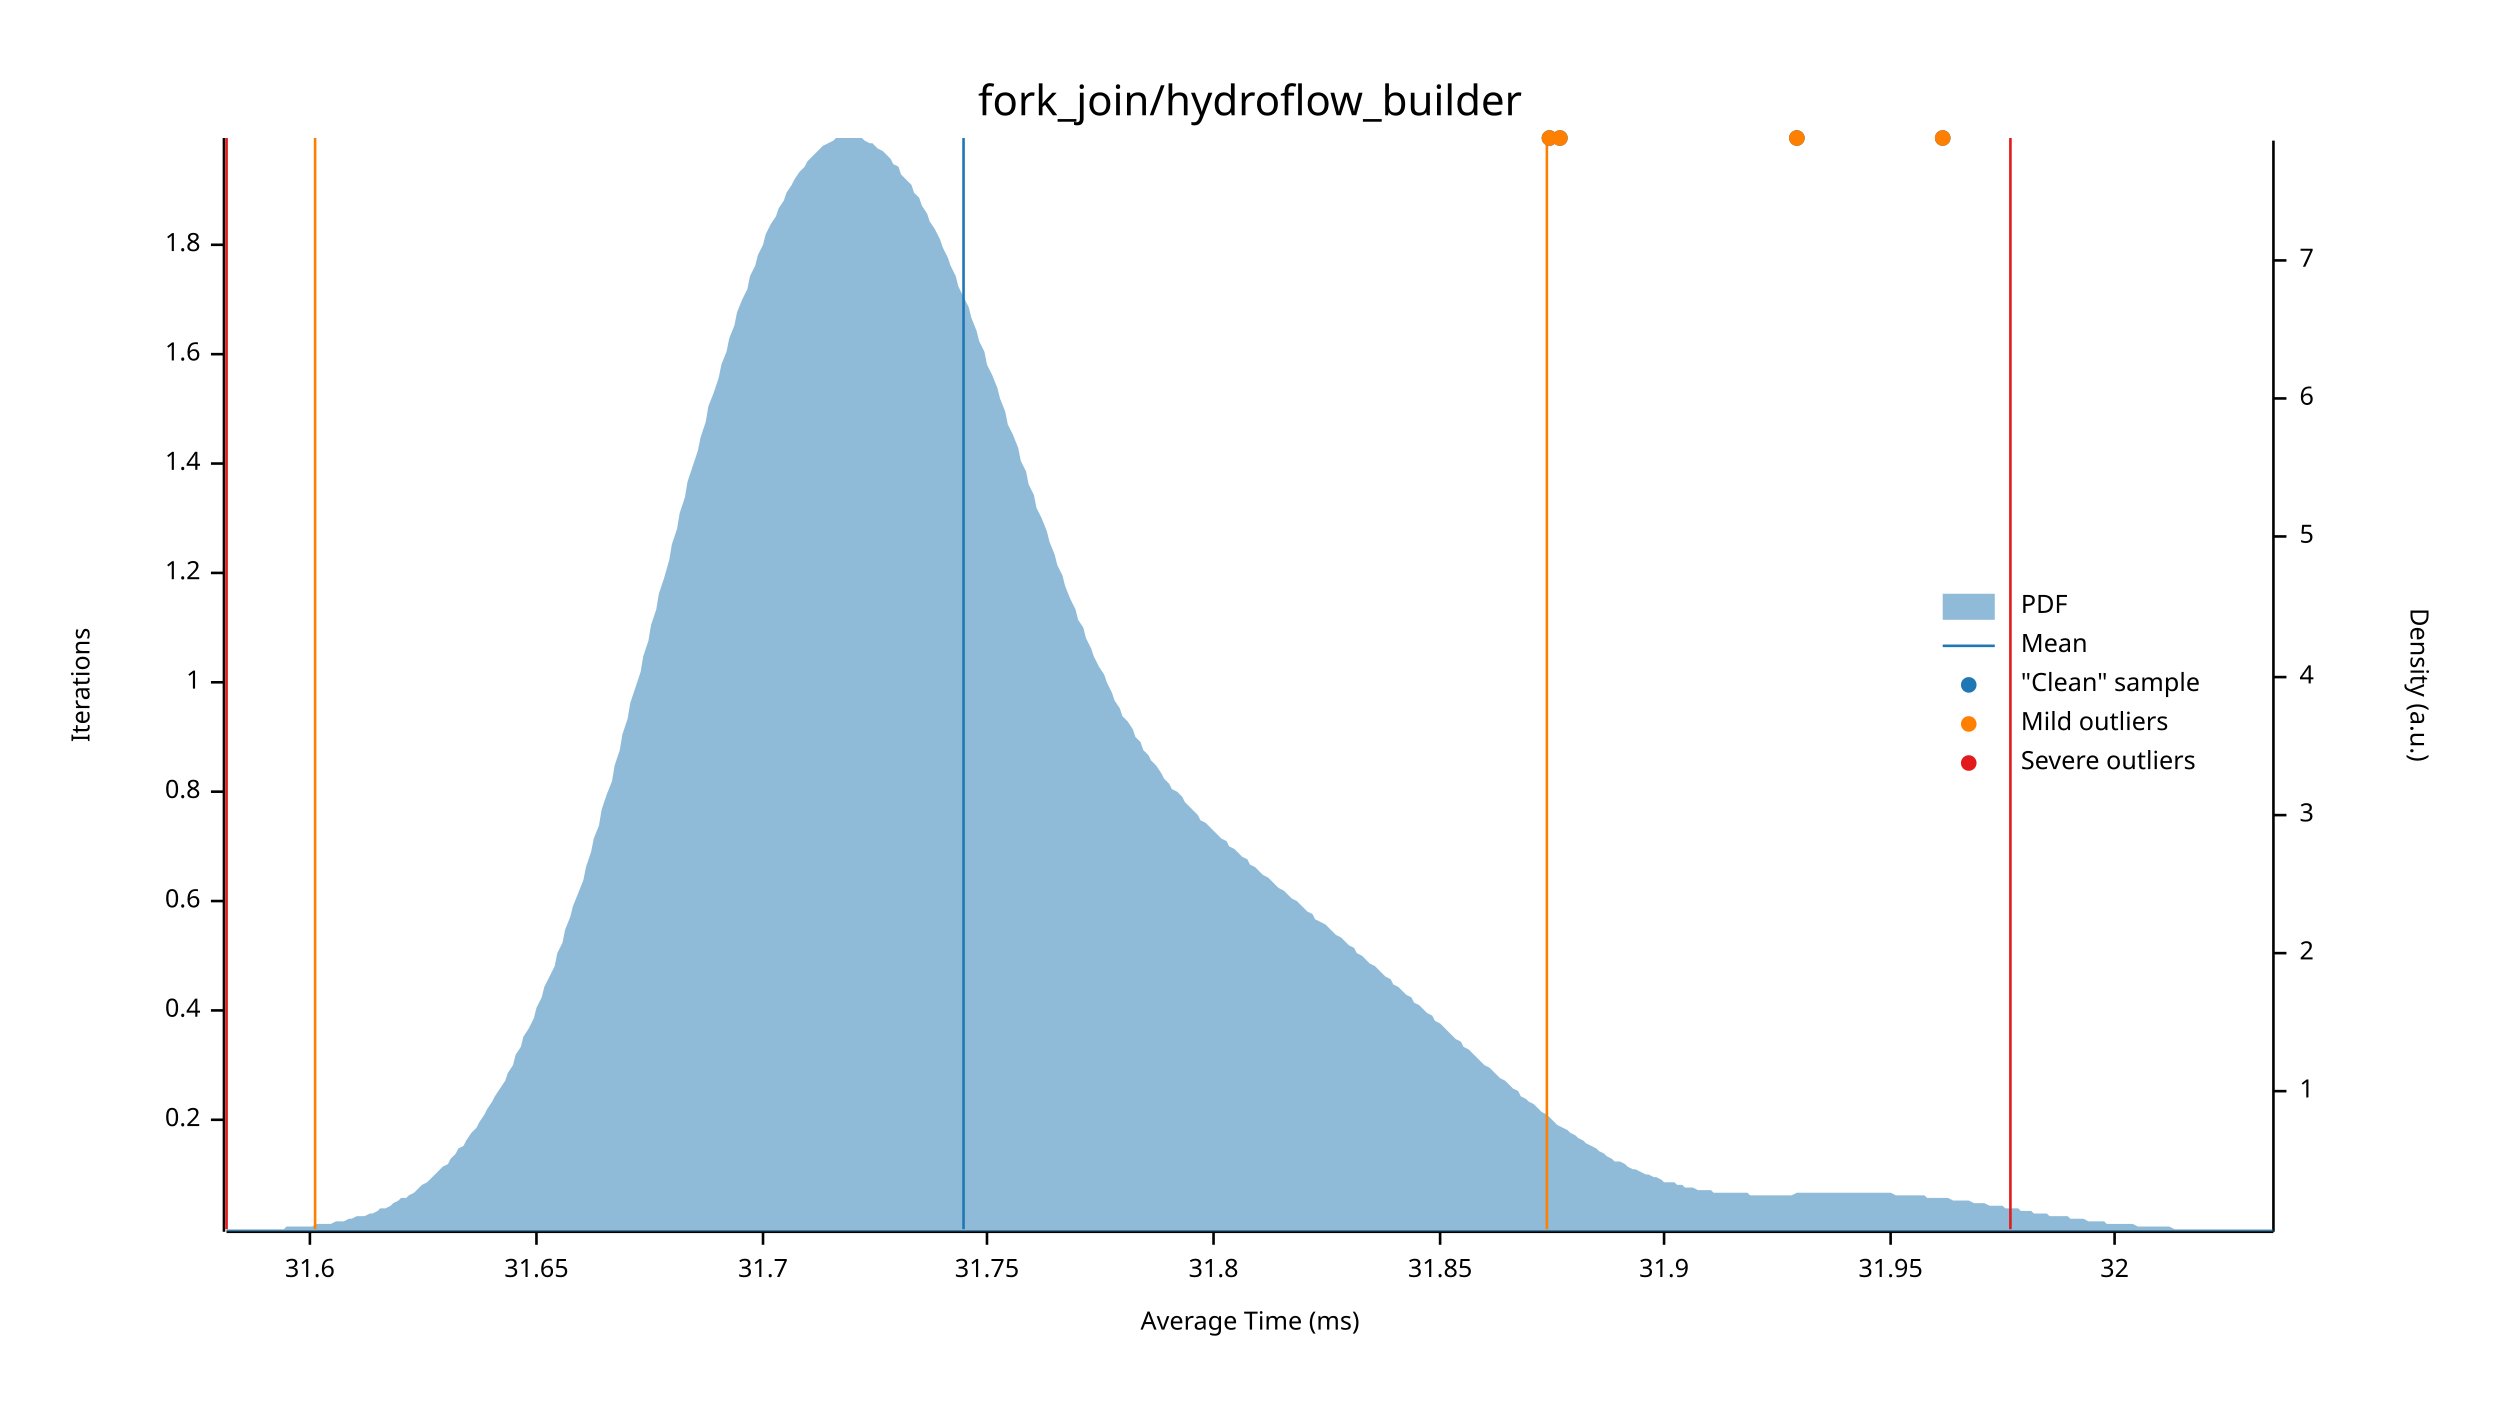
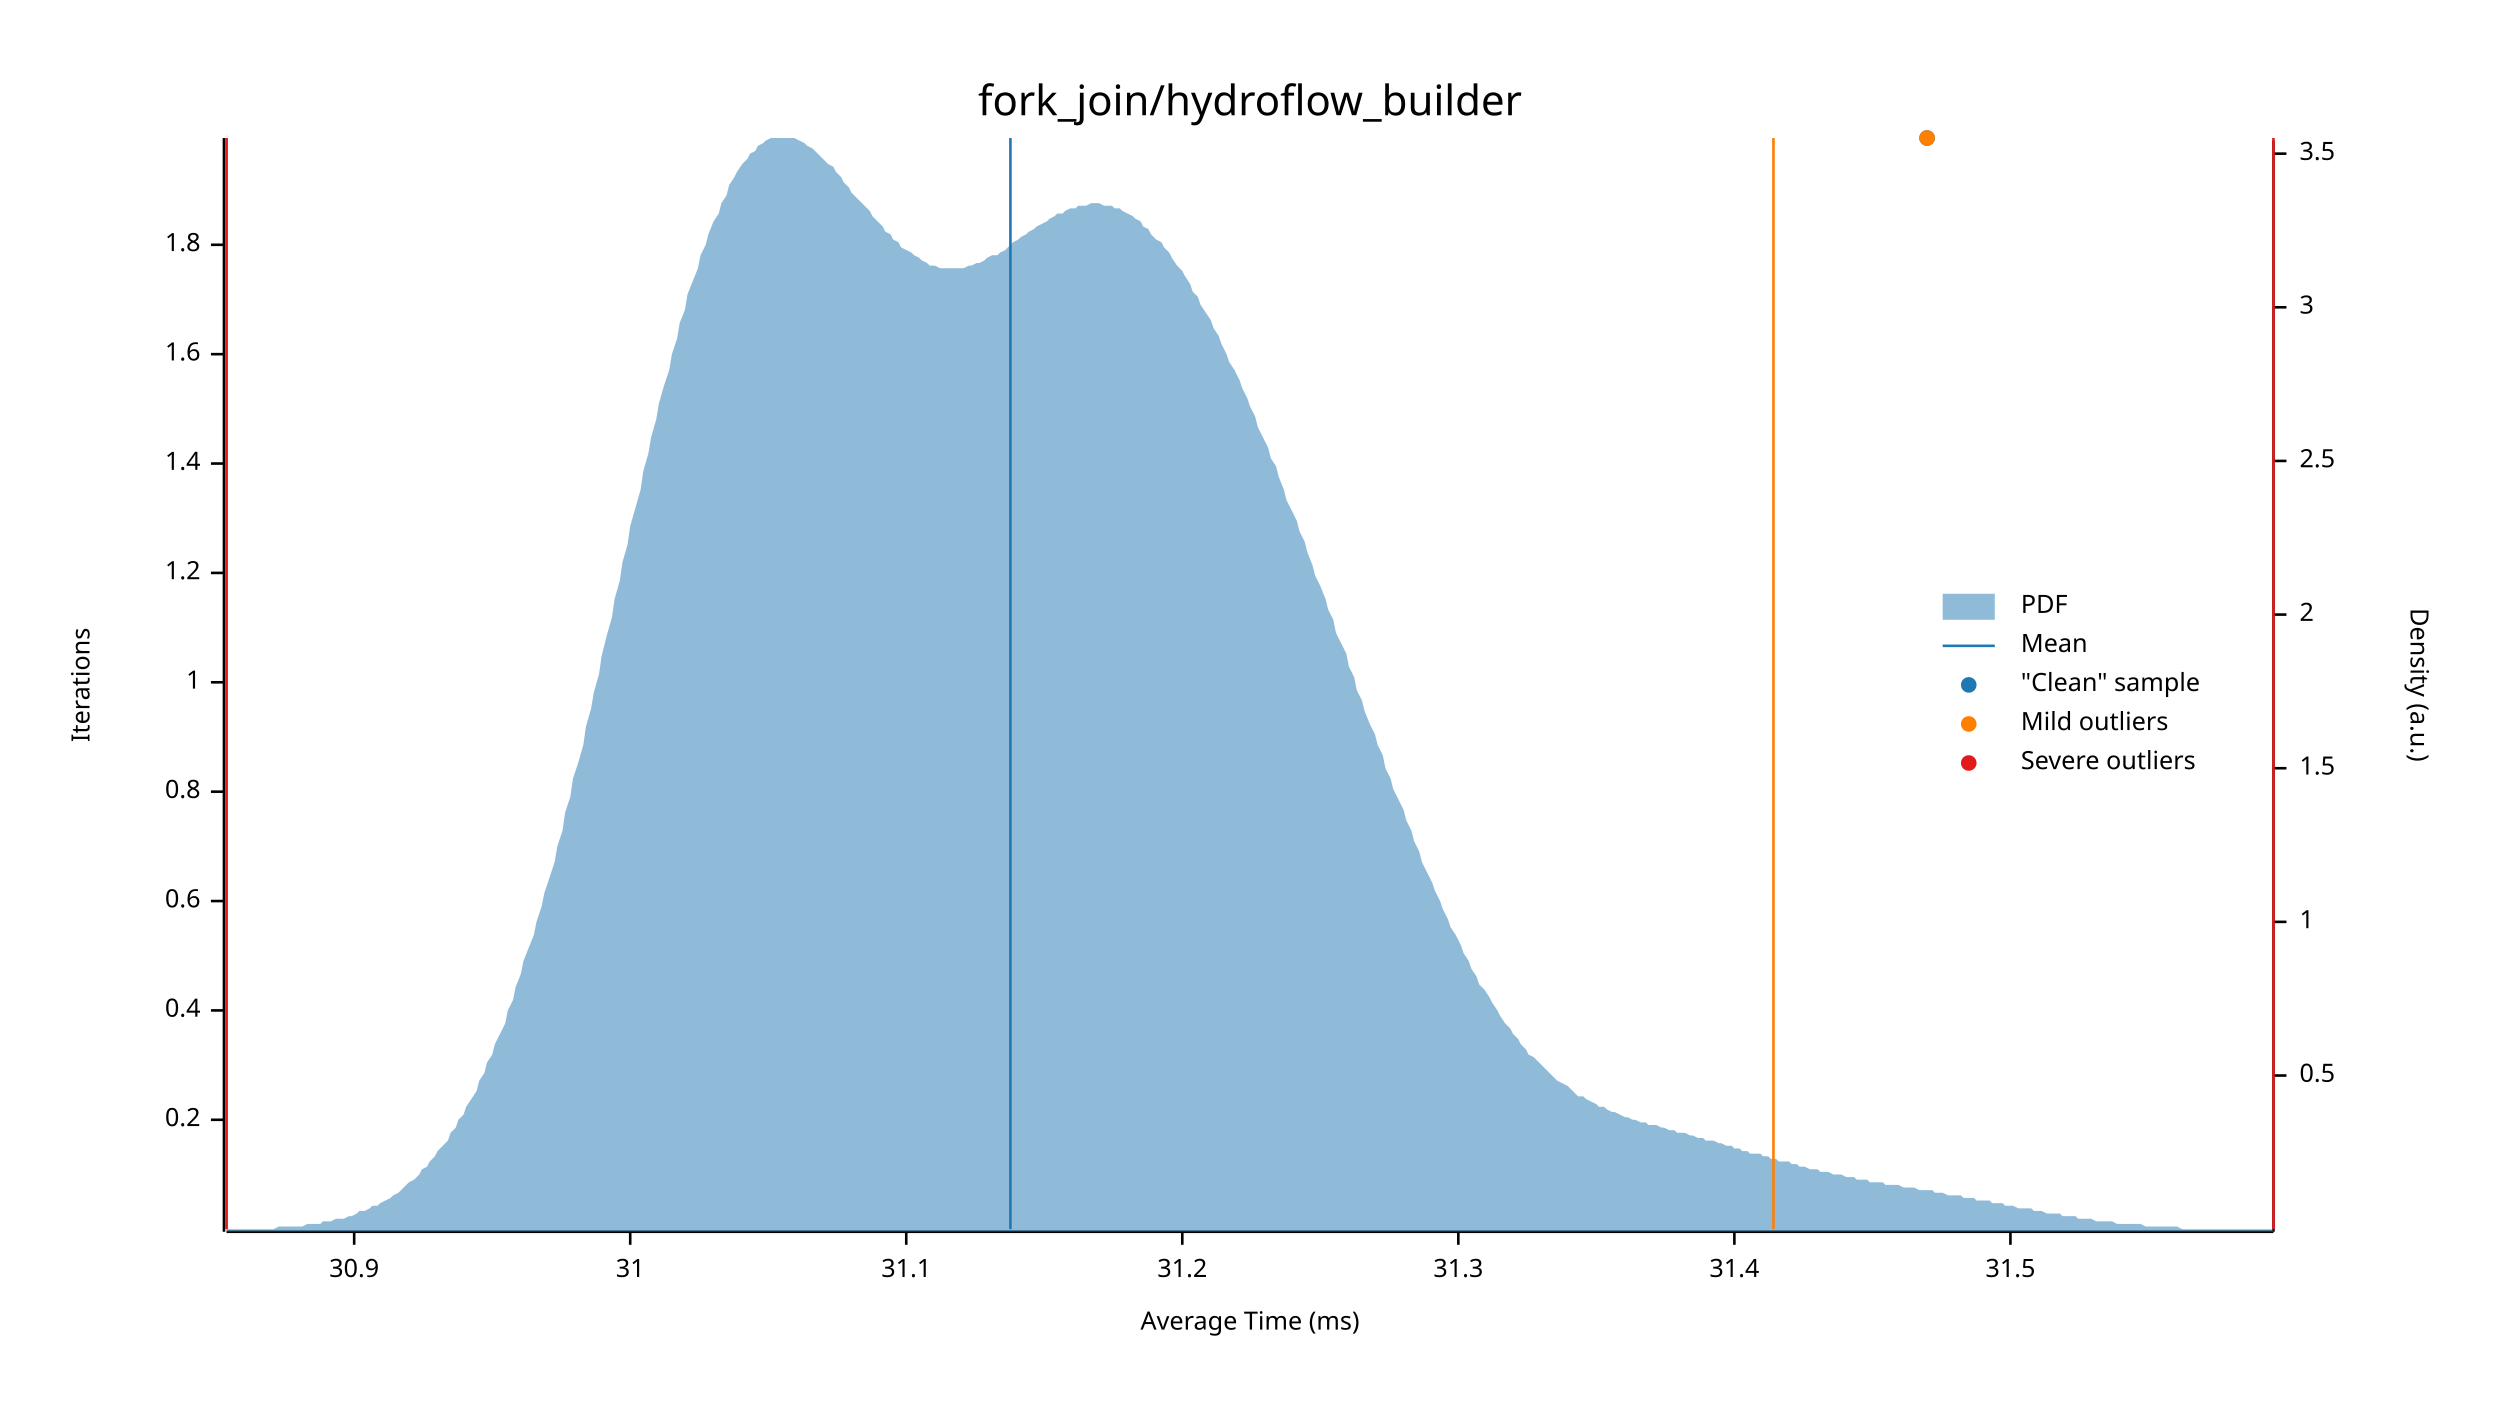
<svg xmlns="http://www.w3.org/2000/svg" width="960" height="540" viewBox="0 0 960 540">
  <text x="480" y="32" dy="0.76em" text-anchor="middle" font-family="sans-serif" font-size="16.129" opacity="1" fill="#000000">
fork_join/hydroflow_builder
</text>
  <text x="27" y="263" dy="0.76em" text-anchor="middle" font-family="sans-serif" font-size="9.677" opacity="1" fill="#000000" transform="rotate(270, 27, 263)">
Iterations
</text>
  <text x="480" y="513" dy="-0.5ex" text-anchor="middle" font-family="sans-serif" font-size="9.677" opacity="1" fill="#000000">
Average Time (ms)
</text>
  <polyline fill="none" opacity="1" stroke="#000000" stroke-width="1" points="86,53 86,473 " />
  <text x="77" y="430" dy="0.5ex" text-anchor="end" font-family="sans-serif" font-size="9.677" opacity="1" fill="#000000">
0.2
</text>
  <polyline fill="none" opacity="1" stroke="#000000" stroke-width="1" points="81,430 86,430 " />
  <text x="77" y="388" dy="0.5ex" text-anchor="end" font-family="sans-serif" font-size="9.677" opacity="1" fill="#000000">
0.4
</text>
  <polyline fill="none" opacity="1" stroke="#000000" stroke-width="1" points="81,388 86,388 " />
  <text x="77" y="346" dy="0.5ex" text-anchor="end" font-family="sans-serif" font-size="9.677" opacity="1" fill="#000000">
0.6
</text>
  <polyline fill="none" opacity="1" stroke="#000000" stroke-width="1" points="81,346 86,346 " />
  <text x="77" y="304" dy="0.5ex" text-anchor="end" font-family="sans-serif" font-size="9.677" opacity="1" fill="#000000">
0.8
</text>
  <polyline fill="none" opacity="1" stroke="#000000" stroke-width="1" points="81,304 86,304 " />
  <text x="77" y="262" dy="0.5ex" text-anchor="end" font-family="sans-serif" font-size="9.677" opacity="1" fill="#000000">
1
</text>
  <polyline fill="none" opacity="1" stroke="#000000" stroke-width="1" points="81,262 86,262 " />
  <text x="77" y="220" dy="0.5ex" text-anchor="end" font-family="sans-serif" font-size="9.677" opacity="1" fill="#000000">
1.2
</text>
  <polyline fill="none" opacity="1" stroke="#000000" stroke-width="1" points="81,220 86,220 " />
  <text x="77" y="178" dy="0.5ex" text-anchor="end" font-family="sans-serif" font-size="9.677" opacity="1" fill="#000000">
1.4
</text>
  <polyline fill="none" opacity="1" stroke="#000000" stroke-width="1" points="81,178 86,178 " />
  <text x="77" y="136" dy="0.5ex" text-anchor="end" font-family="sans-serif" font-size="9.677" opacity="1" fill="#000000">
1.6
</text>
  <polyline fill="none" opacity="1" stroke="#000000" stroke-width="1" points="81,136 86,136 " />
  <text x="77" y="94" dy="0.5ex" text-anchor="end" font-family="sans-serif" font-size="9.677" opacity="1" fill="#000000">
1.8
</text>
  <polyline fill="none" opacity="1" stroke="#000000" stroke-width="1" points="81,94 86,94 " />
  <polyline fill="none" opacity="1" stroke="#000000" stroke-width="1" points="87,473 873,473 " />
-   <text x="119" y="483" dy="0.76em" text-anchor="middle" font-family="sans-serif" font-size="9.677" opacity="1" fill="#000000">
- 31.6
+   <text x="136" y="483" dy="0.76em" text-anchor="middle" font-family="sans-serif" font-size="9.677" opacity="1" fill="#000000">
+ 30.9
</text>
-   <polyline fill="none" opacity="1" stroke="#000000" stroke-width="1" points="119,473 119,478 " />
-   <text x="206" y="483" dy="0.76em" text-anchor="middle" font-family="sans-serif" font-size="9.677" opacity="1" fill="#000000">
- 31.65
+   <polyline fill="none" opacity="1" stroke="#000000" stroke-width="1" points="136,473 136,478 " />
+   <text x="242" y="483" dy="0.76em" text-anchor="middle" font-family="sans-serif" font-size="9.677" opacity="1" fill="#000000">
+ 31
</text>
-   <polyline fill="none" opacity="1" stroke="#000000" stroke-width="1" points="206,473 206,478 " />
-   <text x="293" y="483" dy="0.76em" text-anchor="middle" font-family="sans-serif" font-size="9.677" opacity="1" fill="#000000">
- 31.7
+   <polyline fill="none" opacity="1" stroke="#000000" stroke-width="1" points="242,473 242,478 " />
+   <text x="348" y="483" dy="0.76em" text-anchor="middle" font-family="sans-serif" font-size="9.677" opacity="1" fill="#000000">
+ 31.1
</text>
-   <polyline fill="none" opacity="1" stroke="#000000" stroke-width="1" points="293,473 293,478 " />
-   <text x="379" y="483" dy="0.76em" text-anchor="middle" font-family="sans-serif" font-size="9.677" opacity="1" fill="#000000">
- 31.75
+   <polyline fill="none" opacity="1" stroke="#000000" stroke-width="1" points="348,473 348,478 " />
+   <text x="454" y="483" dy="0.76em" text-anchor="middle" font-family="sans-serif" font-size="9.677" opacity="1" fill="#000000">
+ 31.2
</text>
-   <polyline fill="none" opacity="1" stroke="#000000" stroke-width="1" points="379,473 379,478 " />
-   <text x="466" y="483" dy="0.76em" text-anchor="middle" font-family="sans-serif" font-size="9.677" opacity="1" fill="#000000">
- 31.8
+   <polyline fill="none" opacity="1" stroke="#000000" stroke-width="1" points="454,473 454,478 " />
+   <text x="560" y="483" dy="0.76em" text-anchor="middle" font-family="sans-serif" font-size="9.677" opacity="1" fill="#000000">
+ 31.3
</text>
-   <polyline fill="none" opacity="1" stroke="#000000" stroke-width="1" points="466,473 466,478 " />
-   <text x="553" y="483" dy="0.76em" text-anchor="middle" font-family="sans-serif" font-size="9.677" opacity="1" fill="#000000">
- 31.85
+   <polyline fill="none" opacity="1" stroke="#000000" stroke-width="1" points="560,473 560,478 " />
+   <text x="666" y="483" dy="0.76em" text-anchor="middle" font-family="sans-serif" font-size="9.677" opacity="1" fill="#000000">
+ 31.4
</text>
-   <polyline fill="none" opacity="1" stroke="#000000" stroke-width="1" points="553,473 553,478 " />
-   <text x="639" y="483" dy="0.76em" text-anchor="middle" font-family="sans-serif" font-size="9.677" opacity="1" fill="#000000">
- 31.9
+   <polyline fill="none" opacity="1" stroke="#000000" stroke-width="1" points="666,473 666,478 " />
+   <text x="772" y="483" dy="0.76em" text-anchor="middle" font-family="sans-serif" font-size="9.677" opacity="1" fill="#000000">
+ 31.5
</text>
-   <polyline fill="none" opacity="1" stroke="#000000" stroke-width="1" points="639,473 639,478 " />
-   <text x="726" y="483" dy="0.76em" text-anchor="middle" font-family="sans-serif" font-size="9.677" opacity="1" fill="#000000">
- 31.95
- </text>
-   <polyline fill="none" opacity="1" stroke="#000000" stroke-width="1" points="726,473 726,478 " />
-   <text x="812" y="483" dy="0.76em" text-anchor="middle" font-family="sans-serif" font-size="9.677" opacity="1" fill="#000000">
- 32
- </text>
-   <polyline fill="none" opacity="1" stroke="#000000" stroke-width="1" points="812,473 812,478 " />
+   <polyline fill="none" opacity="1" stroke="#000000" stroke-width="1" points="772,473 772,478 " />
  <text x="933" y="263" dy="0.76em" text-anchor="middle" font-family="sans-serif" font-size="9.677" opacity="1" fill="#000000" transform="rotate(90, 933, 263)">
Density (a.u.)
</text>
  <polyline fill="none" opacity="1" stroke="#000000" stroke-width="1" points="873,54 873,473 " />
-   <text x="883" y="419" dy="0.5ex" text-anchor="start" font-family="sans-serif" font-size="9.677" opacity="1" fill="#000000">
+   <text x="883" y="413" dy="0.5ex" text-anchor="start" font-family="sans-serif" font-size="9.677" opacity="1" fill="#000000">
+ 0.5
+ </text>
+   <polyline fill="none" opacity="1" stroke="#000000" stroke-width="1" points="873,413 878,413 " />
+   <text x="883" y="354" dy="0.5ex" text-anchor="start" font-family="sans-serif" font-size="9.677" opacity="1" fill="#000000">
1
</text>
-   <polyline fill="none" opacity="1" stroke="#000000" stroke-width="1" points="873,419 878,419 " />
-   <text x="883" y="366" dy="0.5ex" text-anchor="start" font-family="sans-serif" font-size="9.677" opacity="1" fill="#000000">
+   <polyline fill="none" opacity="1" stroke="#000000" stroke-width="1" points="873,354 878,354 " />
+   <text x="883" y="295" dy="0.5ex" text-anchor="start" font-family="sans-serif" font-size="9.677" opacity="1" fill="#000000">
+ 1.5
+ </text>
+   <polyline fill="none" opacity="1" stroke="#000000" stroke-width="1" points="873,295 878,295 " />
+   <text x="883" y="236" dy="0.5ex" text-anchor="start" font-family="sans-serif" font-size="9.677" opacity="1" fill="#000000">
2
</text>
-   <polyline fill="none" opacity="1" stroke="#000000" stroke-width="1" points="873,366 878,366 " />
-   <text x="883" y="313" dy="0.5ex" text-anchor="start" font-family="sans-serif" font-size="9.677" opacity="1" fill="#000000">
+   <polyline fill="none" opacity="1" stroke="#000000" stroke-width="1" points="873,236 878,236 " />
+   <text x="883" y="177" dy="0.5ex" text-anchor="start" font-family="sans-serif" font-size="9.677" opacity="1" fill="#000000">
+ 2.5
+ </text>
+   <polyline fill="none" opacity="1" stroke="#000000" stroke-width="1" points="873,177 878,177 " />
+   <text x="883" y="118" dy="0.5ex" text-anchor="start" font-family="sans-serif" font-size="9.677" opacity="1" fill="#000000">
3
</text>
-   <polyline fill="none" opacity="1" stroke="#000000" stroke-width="1" points="873,313 878,313 " />
-   <text x="883" y="260" dy="0.5ex" text-anchor="start" font-family="sans-serif" font-size="9.677" opacity="1" fill="#000000">
- 4
+   <polyline fill="none" opacity="1" stroke="#000000" stroke-width="1" points="873,118 878,118 " />
+   <text x="883" y="59" dy="0.5ex" text-anchor="start" font-family="sans-serif" font-size="9.677" opacity="1" fill="#000000">
+ 3.5
</text>
-   <polyline fill="none" opacity="1" stroke="#000000" stroke-width="1" points="873,260 878,260 " />
-   <text x="883" y="206" dy="0.5ex" text-anchor="start" font-family="sans-serif" font-size="9.677" opacity="1" fill="#000000">
- 5
- </text>
-   <polyline fill="none" opacity="1" stroke="#000000" stroke-width="1" points="873,206 878,206 " />
-   <text x="883" y="153" dy="0.5ex" text-anchor="start" font-family="sans-serif" font-size="9.677" opacity="1" fill="#000000">
- 6
- </text>
-   <polyline fill="none" opacity="1" stroke="#000000" stroke-width="1" points="873,153 878,153 " />
-   <text x="883" y="100" dy="0.5ex" text-anchor="start" font-family="sans-serif" font-size="9.677" opacity="1" fill="#000000">
- 7
- </text>
-   <polyline fill="none" opacity="1" stroke="#000000" stroke-width="1" points="873,100 878,100 " />
-   <polygon opacity="0.5" fill="#1F78B4" points="87,472 88,472 90,472 91,472 93,472 94,472 96,472 98,472 99,472 101,472 102,472 104,472 105,472 107,472 109,472 110,471 112,471 113,471 115,471 116,471 118,471 120,471 121,470 123,470 124,470 126,470 127,470 129,469 131,469 132,469 134,468 135,468 137,467 138,467 140,467 142,466 143,466 145,465 146,464 148,464 150,463 151,462 153,461 154,460 156,460 157,459 159,458 161,456 162,455 164,454 165,453 167,451 168,450 170,448 172,447 173,445 175,443 176,441 178,440 179,438 181,435 183,433 184,431 186,428 187,426 189,423 190,421 192,418 194,415 195,412 197,409 198,405 200,402 201,398 203,395 205,391 206,387 208,383 209,379 211,375 213,371 214,366 216,362 217,357 219,352 220,348 222,343 224,338 225,333 227,327 228,322 230,317 231,311 233,305 235,300 236,294 238,288 239,282 241,276 242,270 244,264 246,258 247,252 249,246 250,240 252,234 253,228 255,222 257,215 258,209 260,203 261,197 263,191 264,185 266,179 268,173 269,168 271,162 272,156 274,151 276,145 277,140 279,135 280,130 282,125 283,120 285,115 287,111 288,106 290,102 291,98 293,94 294,90 296,86 298,83 299,80 301,77 302,74 304,71 305,69 307,66 309,64 310,62 312,60 313,59 315,57 316,56 318,55 320,54 321,53 323,53 324,53 326,53 327,53 329,53 331,53 332,54 334,55 335,55 337,57 339,58 340,59 342,61 343,63 345,64 346,67 348,69 350,71 351,74 353,76 354,79 356,82 357,85 359,88 361,92 362,95 364,99 365,102 367,106 368,110 370,114 372,118 373,122 375,127 376,131 378,135 379,140 381,144 383,149 384,153 386,158 387,163 389,167 391,172 392,177 394,181 395,186 397,190 398,195 400,199 402,204 403,208 405,213 406,217 408,221 409,225 411,230 413,234 414,238 416,241 417,245 419,249 420,252 422,256 424,259 425,262 427,266 428,269 430,272 431,275 433,277 435,280 436,283 438,285 439,288 441,290 442,292 444,294 446,297 447,299 449,301 450,303 452,304 454,306 455,308 457,310 458,311 460,313 461,315 463,316 465,318 466,319 468,321 469,322 471,323 472,325 474,326 476,328 477,329 479,330 480,332 482,333 483,334 485,336 487,337 488,338 490,340 491,341 493,342 494,343 496,345 498,346 499,347 501,349 502,350 504,351 505,353 507,354 509,355 510,356 512,358 513,359 515,360 517,362 518,363 520,364 521,366 523,367 524,368 526,370 528,371 529,372 531,374 532,375 534,376 535,378 537,379 539,381 540,382 542,383 543,385 545,386 546,387 548,389 550,390 551,392 553,393 554,394 556,396 557,397 559,399 561,400 562,402 564,403 565,404 567,406 568,407 570,409 572,410 573,411 575,413 576,414 578,415 580,417 581,418 583,419 584,421 586,422 587,423 589,424 591,426 592,427 594,428 595,429 597,431 598,432 600,433 602,434 603,435 605,436 606,437 608,438 609,439 611,440 613,441 614,442 616,443 617,444 619,445 620,446 622,446 624,447 625,448 627,449 628,449 630,450 632,451 633,451 635,452 636,452 638,453 639,454 641,454 643,454 644,455 646,455 647,456 649,456 650,456 652,457 654,457 655,457 657,457 658,458 660,458 661,458 663,458 665,458 666,458 668,458 669,458 671,458 672,459 674,459 676,459 677,459 679,459 680,459 682,459 683,459 685,459 687,459 688,459 690,458 691,458 693,458 695,458 696,458 698,458 699,458 701,458 702,458 704,458 706,458 707,458 709,458 710,458 712,458 713,458 715,458 717,458 718,458 720,458 721,458 723,458 724,458 726,458 728,459 729,459 731,459 732,459 734,459 735,459 737,459 739,459 740,460 742,460 743,460 745,460 746,460 748,460 750,461 751,461 753,461 754,461 756,461 758,462 759,462 761,462 762,462 764,463 765,463 767,463 769,463 770,464 772,464 773,464 775,464 776,465 778,465 780,465 781,466 783,466 784,466 786,466 787,467 789,467 791,467 792,467 794,467 795,468 797,468 798,468 800,468 802,469 803,469 805,469 806,469 808,469 809,470 811,470 813,470 814,470 816,470 817,470 819,470 821,471 822,471 824,471 825,471 827,471 828,471 830,471 832,471 833,471 835,472 836,472 838,472 839,472 841,472 843,472 844,472 846,472 847,472 849,472 850,472 852,472 854,472 855,472 857,472 858,472 860,472 861,472 863,472 865,472 866,472 868,472 869,472 871,472 873,472 873,473 87,473 " />
-   <polyline fill="none" opacity="1" stroke="#1F78B4" stroke-width="1" points="370,472 370,53 " />
-   <polyline fill="none" opacity="1" stroke="#FF7F00" stroke-width="1" points="121,472 121,53 " />
-   <polyline fill="none" opacity="1" stroke="#FF7F00" stroke-width="1" points="594,472 594,53 " />
+   <polyline fill="none" opacity="1" stroke="#000000" stroke-width="1" points="873,59 878,59 " />
+   <polygon opacity="0.5" fill="#1F78B4" points="87,472 88,472 90,472 91,472 93,472 94,472 96,472 98,472 99,472 101,472 102,472 104,472 105,472 107,471 109,471 110,471 112,471 113,471 115,471 116,471 118,470 120,470 121,470 123,470 124,469 126,469 127,469 129,468 131,468 132,468 134,467 135,467 137,466 138,465 140,465 142,464 143,463 145,463 146,462 148,461 150,460 151,459 153,458 154,457 156,455 157,454 159,453 161,451 162,449 164,448 165,446 167,444 168,442 170,440 172,438 173,435 175,433 176,430 178,428 179,425 181,422 183,419 184,415 186,412 187,408 189,405 190,401 192,397 194,393 195,388 197,384 198,379 200,374 201,369 203,364 205,359 206,354 208,348 209,343 211,337 213,331 214,325 216,319 217,312 219,306 220,299 222,293 224,286 225,279 227,272 228,266 230,259 231,252 233,244 235,237 236,230 238,223 239,216 241,209 242,202 244,195 246,188 247,181 249,174 250,168 252,161 253,155 255,148 257,142 258,136 260,130 261,124 263,119 264,113 266,108 268,103 269,98 271,94 272,90 274,85 276,82 277,78 279,75 280,71 282,68 283,66 285,63 287,61 288,59 290,58 291,56 293,55 294,54 296,53 298,53 299,53 301,53 302,53 304,53 305,53 307,54 309,55 310,56 312,57 313,58 315,60 316,61 318,63 320,64 321,66 323,68 324,70 326,72 327,74 329,76 331,78 332,79 334,81 335,83 337,85 339,87 340,89 342,90 343,92 345,93 346,95 348,96 350,97 351,98 353,99 354,100 356,101 357,102 359,102 361,103 362,103 364,103 365,103 367,103 368,103 370,103 372,102 373,102 375,101 376,101 378,100 379,99 381,98 383,98 384,97 386,96 387,95 389,93 391,92 392,91 394,90 395,89 397,88 398,87 400,86 402,85 403,84 405,83 406,82 408,82 409,81 411,80 413,80 414,79 416,79 417,79 419,78 420,78 422,78 424,79 425,79 427,79 428,80 430,80 431,81 433,82 435,83 436,84 438,85 439,87 441,88 442,90 444,92 446,93 447,95 449,97 450,99 452,102 454,104 455,106 457,109 458,112 460,114 461,117 463,120 465,123 466,126 468,129 469,132 471,136 472,139 474,142 476,146 477,149 479,153 480,156 482,160 483,164 485,168 487,172 488,176 490,179 491,183 493,188 494,192 496,196 498,200 499,204 501,208 502,212 504,217 505,221 507,225 509,230 510,234 512,238 513,243 515,247 517,251 518,256 520,260 521,265 523,269 524,273 526,278 528,282 529,286 531,290 532,295 534,299 535,303 537,307 539,311 540,315 542,319 543,323 545,327 546,331 548,335 550,339 551,342 553,346 554,349 556,353 557,356 559,359 561,363 562,366 564,369 565,372 567,375 568,378 570,380 572,383 573,385 575,388 576,390 578,393 580,395 581,397 583,399 584,401 586,403 587,405 589,406 591,408 592,409 594,411 595,412 597,414 598,415 600,416 602,417 603,418 605,420 606,421 608,421 609,422 611,423 613,424 614,425 616,425 617,426 619,427 620,427 622,428 624,429 625,429 627,430 628,430 630,431 632,431 633,432 635,432 636,432 638,433 639,433 641,434 643,434 644,435 646,435 647,435 649,436 650,436 652,437 654,437 655,438 657,438 658,438 660,439 661,439 663,440 665,440 666,441 668,441 669,442 671,442 672,443 674,443 676,443 677,444 679,444 680,445 682,445 683,446 685,446 687,446 688,447 690,447 691,448 693,448 695,449 696,449 698,449 699,450 701,450 702,450 704,451 706,451 707,451 709,452 710,452 712,452 713,453 715,453 717,453 718,454 720,454 721,454 723,454 724,455 726,455 728,455 729,455 731,456 732,456 734,456 735,456 737,457 739,457 740,457 742,457 743,458 745,458 746,458 748,459 750,459 751,459 753,459 754,460 756,460 758,460 759,461 761,461 762,461 764,461 765,462 767,462 769,462 770,463 772,463 773,463 775,464 776,464 778,464 780,464 781,465 783,465 784,465 786,466 787,466 789,466 791,466 792,467 794,467 795,467 797,467 798,468 800,468 802,468 803,468 805,469 806,469 808,469 809,469 811,469 813,470 814,470 816,470 817,470 819,470 821,470 822,470 824,471 825,471 827,471 828,471 830,471 832,471 833,471 835,471 836,471 838,472 839,472 841,472 843,472 844,472 846,472 847,472 849,472 850,472 852,472 854,472 855,472 857,472 858,472 860,472 861,472 863,472 865,472 866,472 868,472 869,472 871,472 873,472 873,473 87,473 " />
+   <polyline fill="none" opacity="1" stroke="#1F78B4" stroke-width="1" points="388,472 388,53 " />
+   <polyline fill="none" opacity="1" stroke="#FF7F00" stroke-width="1" points="87,472 87,53 " />
+   <polyline fill="none" opacity="1" stroke="#FF7F00" stroke-width="1" points="681,472 681,53 " />
  <polyline fill="none" opacity="1" stroke="#E31A1C" stroke-width="1" points="87,472 87,53 " />
-   <polyline fill="none" opacity="1" stroke="#E31A1C" stroke-width="1" points="772,472 772,53 " />
-   <circle cx="599" cy="53" r="3" opacity="1" fill="#1F78B4" stroke="none" stroke-width="1" />
-   <circle cx="690" cy="53" r="3" opacity="1" fill="#1F78B4" stroke="none" stroke-width="1" />
-   <circle cx="595" cy="53" r="3" opacity="1" fill="#1F78B4" stroke="none" stroke-width="1" />
-   <circle cx="746" cy="53" r="3" opacity="1" fill="#1F78B4" stroke="none" stroke-width="1" />
-   <circle cx="599" cy="53" r="3" opacity="1" fill="#FF7F00" stroke="none" stroke-width="1" />
-   <circle cx="690" cy="53" r="3" opacity="1" fill="#FF7F00" stroke="none" stroke-width="1" />
-   <circle cx="595" cy="53" r="3" opacity="1" fill="#FF7F00" stroke="none" stroke-width="1" />
-   <circle cx="746" cy="53" r="3" opacity="1" fill="#FF7F00" stroke="none" stroke-width="1" />
+   <polyline fill="none" opacity="1" stroke="#E31A1C" stroke-width="1" points="873,472 873,53 " />
+   <circle cx="740" cy="53" r="3" opacity="1" fill="#1F78B4" stroke="none" stroke-width="1" />
+   <circle cx="740" cy="53" r="3" opacity="1" fill="#FF7F00" stroke="none" stroke-width="1" />
  <text x="776" y="228" dy="0.76em" text-anchor="start" font-family="sans-serif" font-size="9.677" opacity="1" fill="#000000">
PDF
</text>
  <text x="776" y="243" dy="0.76em" text-anchor="start" font-family="sans-serif" font-size="9.677" opacity="1" fill="#000000">
Mean
</text>
  <text x="776" y="258" dy="0.76em" text-anchor="start" font-family="sans-serif" font-size="9.677" opacity="1" fill="#000000">
"Clean" sample
</text>
  <text x="776" y="273" dy="0.76em" text-anchor="start" font-family="sans-serif" font-size="9.677" opacity="1" fill="#000000">
Mild outliers
</text>
  <text x="776" y="288" dy="0.76em" text-anchor="start" font-family="sans-serif" font-size="9.677" opacity="1" fill="#000000">
Severe outliers
</text>
  <rect x="746" y="228" width="20" height="10" opacity="0.5" fill="#1F78B4" stroke="none" />
  <polyline fill="none" opacity="1" stroke="#1F78B4" stroke-width="1" points="746,248 766,248 " />
  <circle cx="756" cy="263" r="3" opacity="1" fill="#1F78B4" stroke="none" stroke-width="1" />
  <circle cx="756" cy="278" r="3" opacity="1" fill="#FF7F00" stroke="none" stroke-width="1" />
  <circle cx="756" cy="293" r="3" opacity="1" fill="#E31A1C" stroke="none" stroke-width="1" />
</svg>
